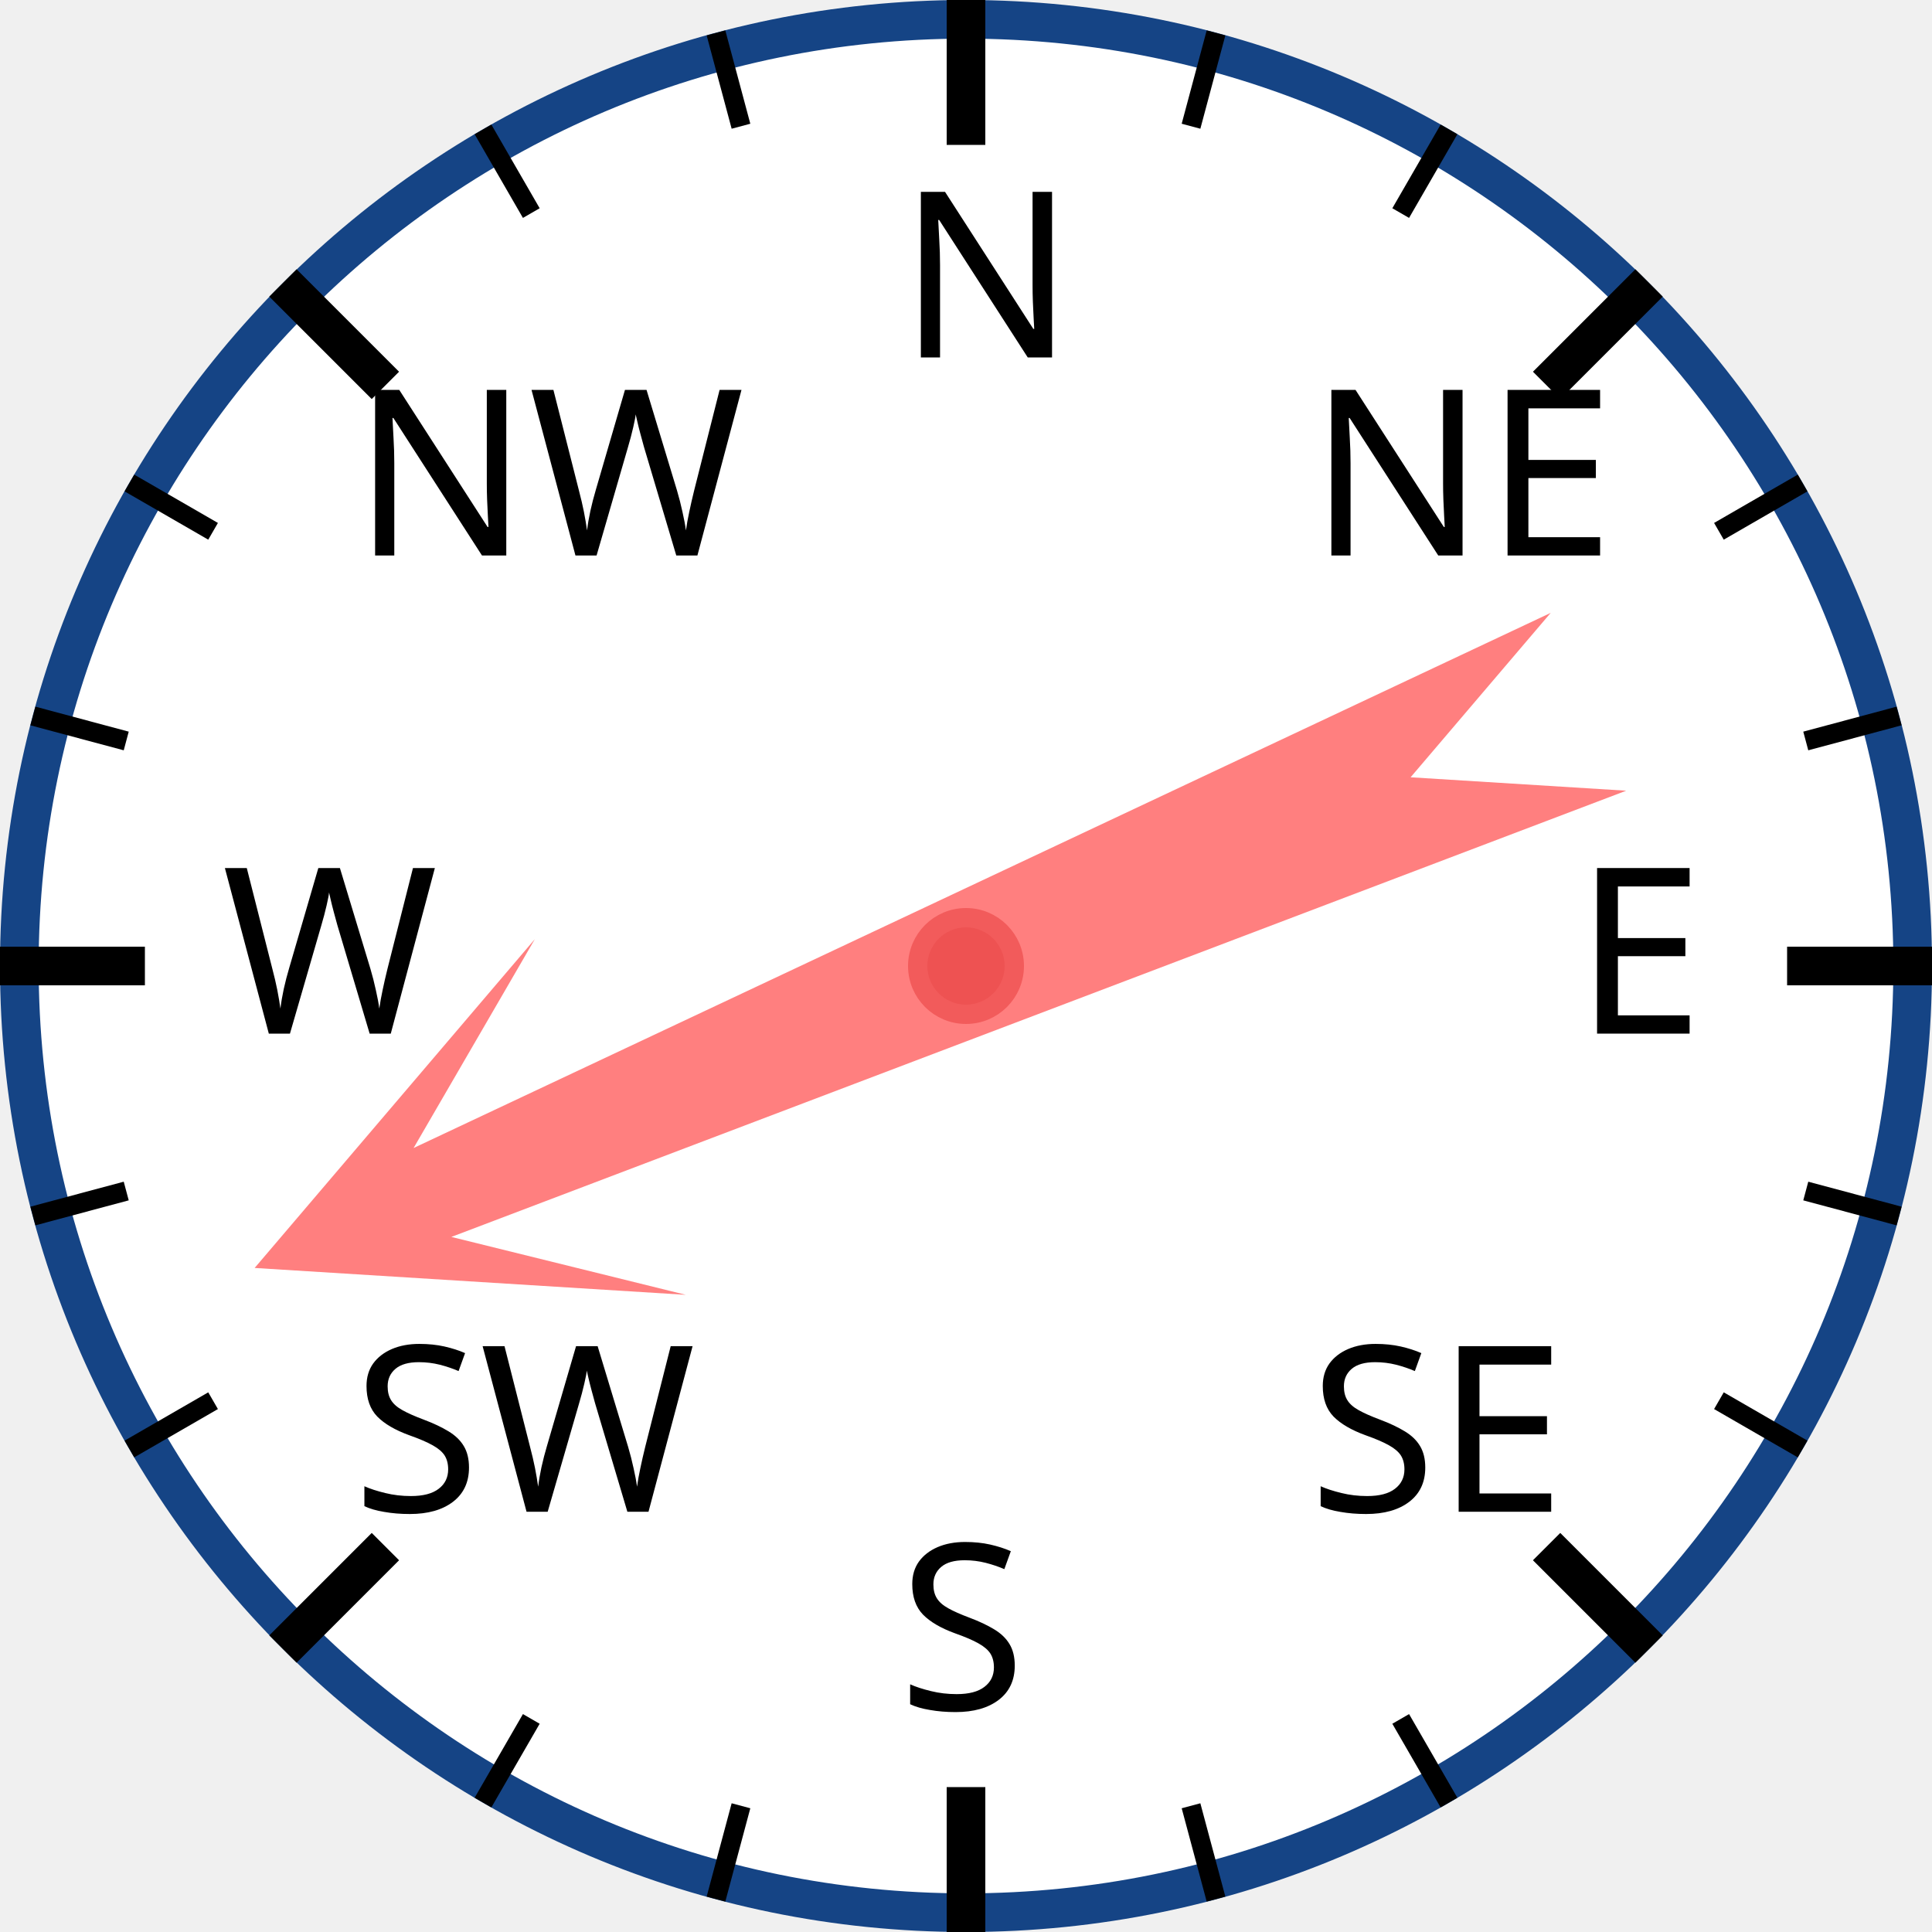
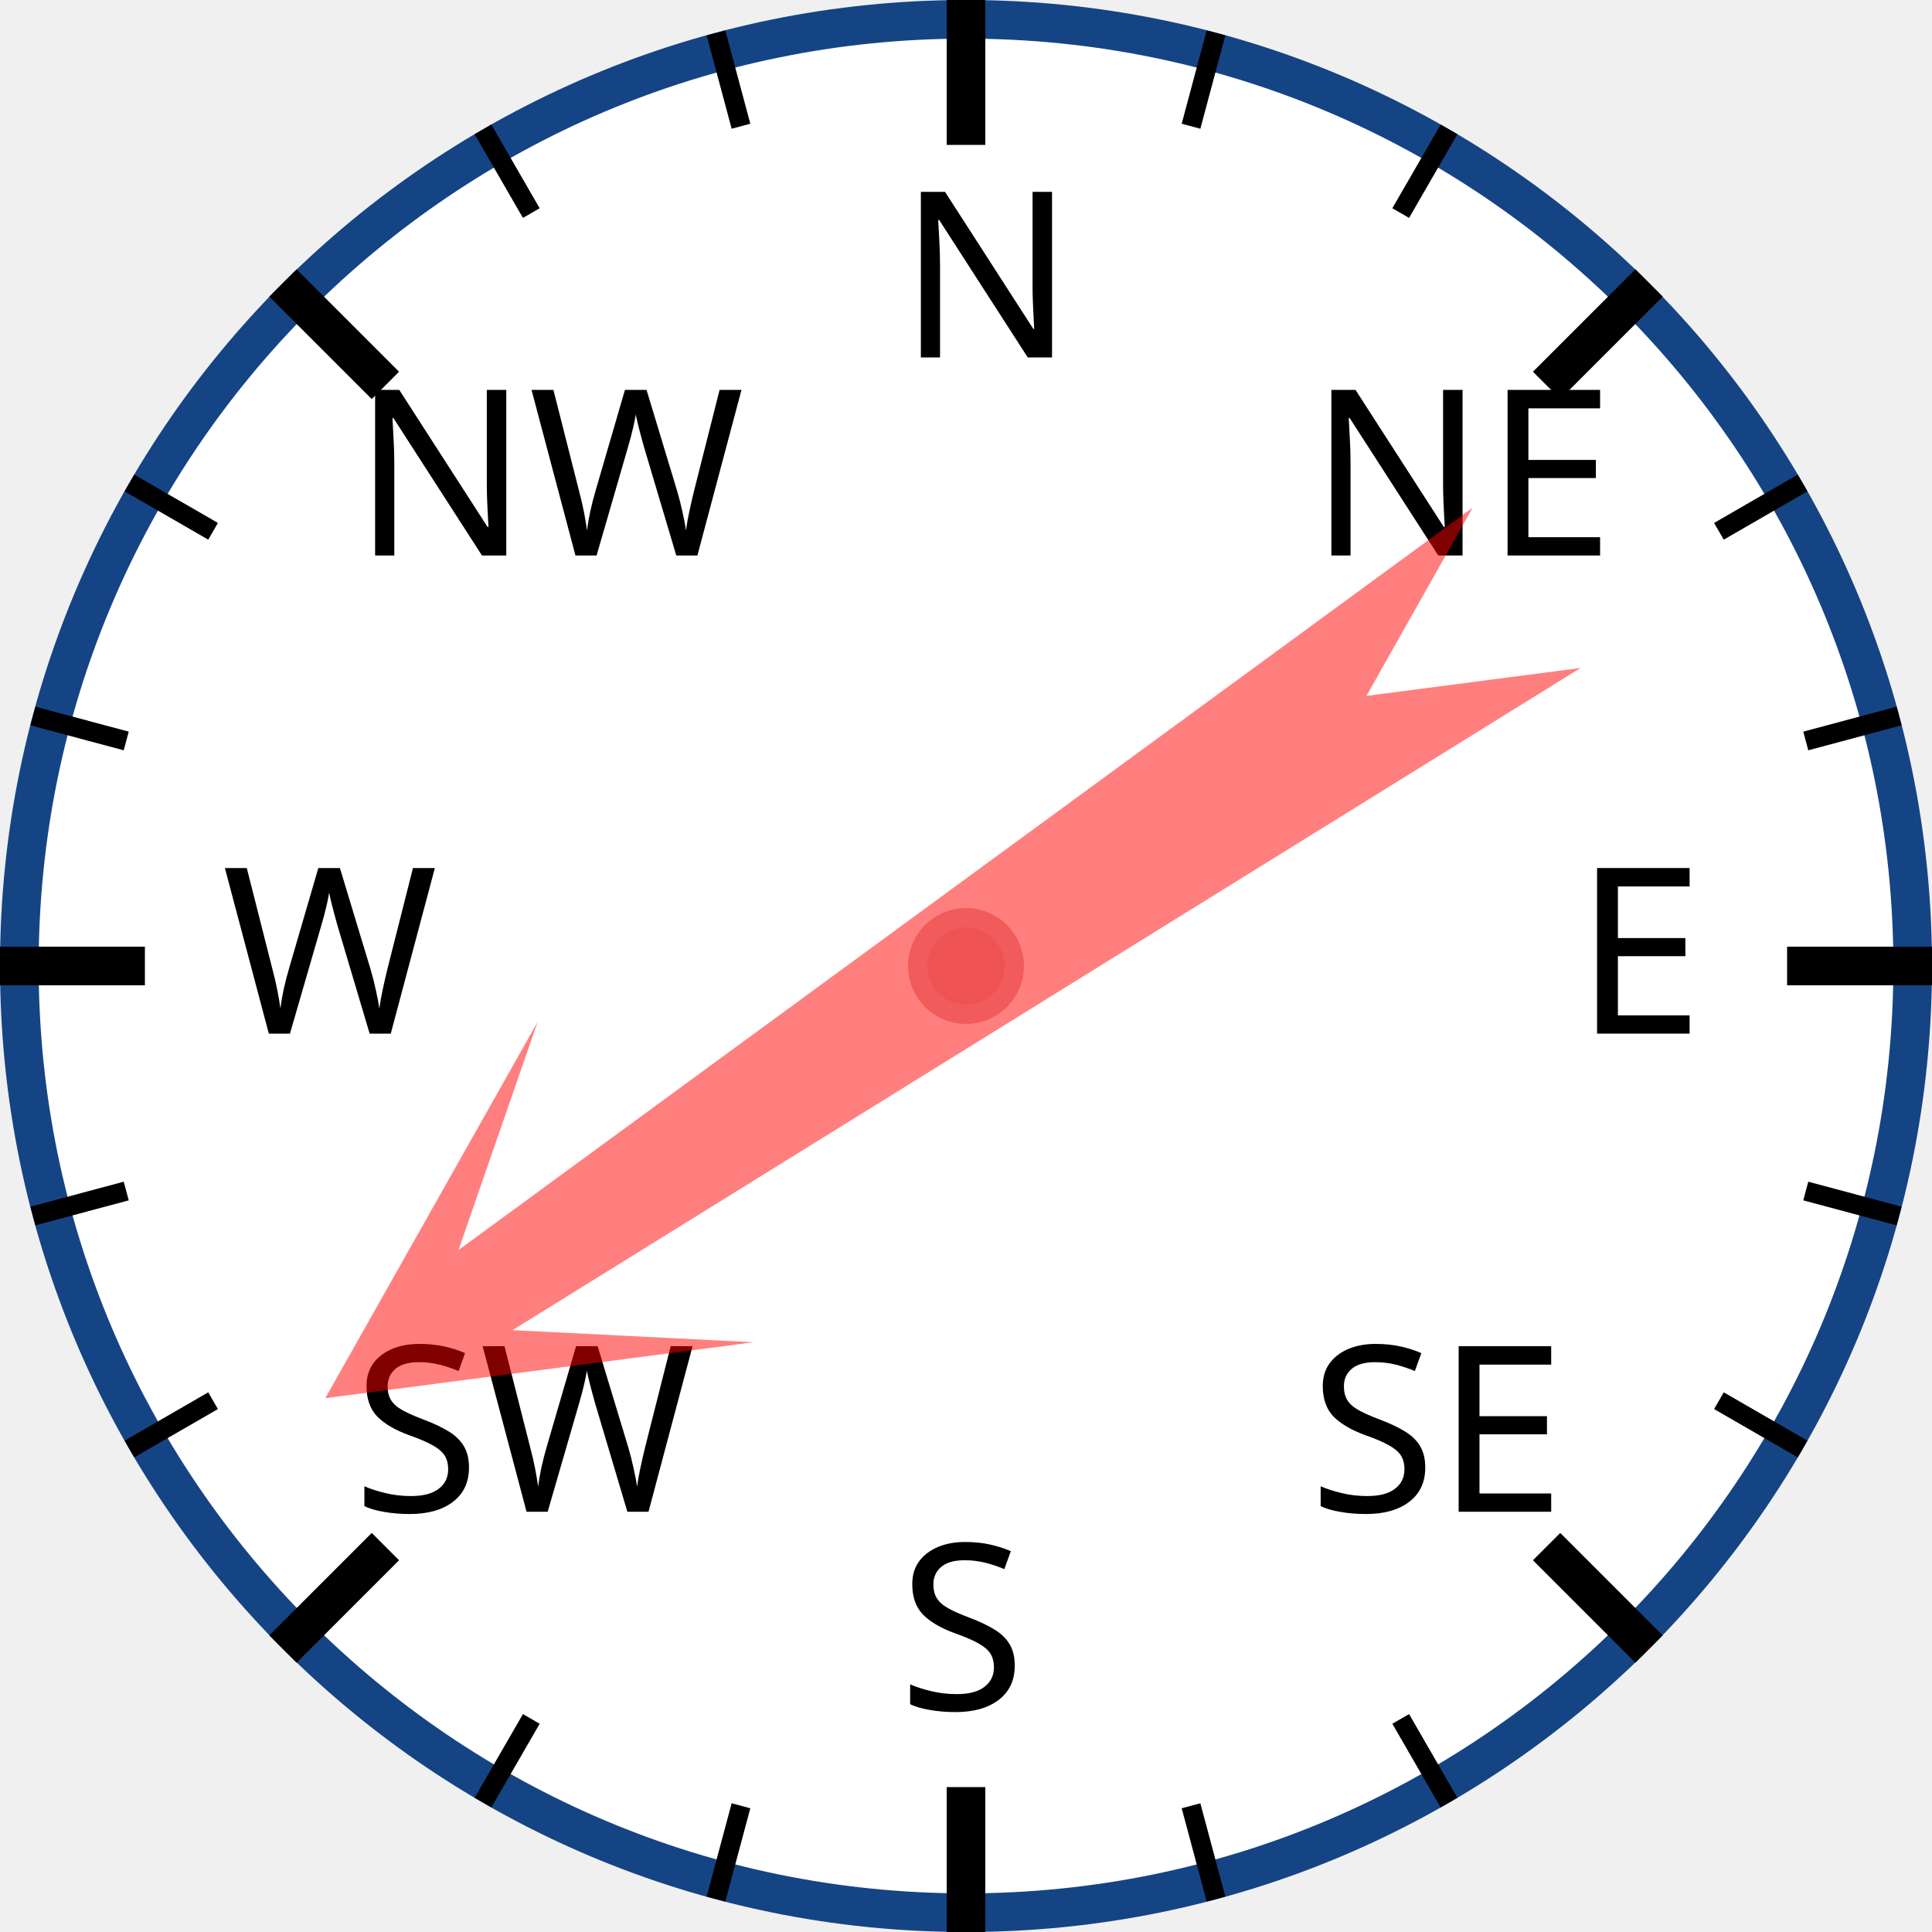
<svg xmlns="http://www.w3.org/2000/svg" width="120px" height="120px" viewBox="0 0 200 200">
  <circle cx="100" cy="100" r="98" style="fill: white; stroke: #154485; stroke-width: 4;" />
  <text x="93.0" y="37.0" style="font-family: sans-serif; font-size: 18pt;">N</text>
  <line x1="100.0" y1="0.0" x2="100.0" y2="15.0" style="stroke: black; stroke-width: 4;" />
  <line x1="74.118" y1="3.407" x2="76.706" y2="13.067" style="stroke: black; stroke-width: 2;" />
  <line x1="50" y1="13.397" x2="55" y2="22.058" style="stroke: black; stroke-width: 2;" />
  <text x="36.503" y="57.503" style="font-family: sans-serif; font-size: 18pt;">NW</text>
  <line x1="29.289" y1="29.289" x2="39.896" y2="39.896" style="stroke: black; stroke-width: 4;" />
  <line x1="13.397" y1="50" x2="22.058" y2="55" style="stroke: black; stroke-width: 2;" />
  <line x1="3.407" y1="74.118" x2="13.067" y2="76.706" style="stroke: black; stroke-width: 2;" />
  <text x="23.0" y="107.0" style="font-family: sans-serif; font-size: 18pt;">W</text>
  <line x1="0.0" y1="100.0" x2="15.0" y2="100.0" style="stroke: black; stroke-width: 4;" />
  <line x1="3.407" y1="125.882" x2="13.067" y2="123.294" style="stroke: black; stroke-width: 2;" />
  <line x1="13.397" y1="150" x2="22.058" y2="145" style="stroke: black; stroke-width: 2;" />
  <text x="36.503" y="156.497" style="font-family: sans-serif; font-size: 18pt;">SW</text>
  <line x1="29.289" y1="170.711" x2="39.896" y2="160.104" style="stroke: black; stroke-width: 4;" />
  <line x1="50" y1="186.603" x2="55" y2="177.942" style="stroke: black; stroke-width: 2;" />
  <line x1="74.118" y1="196.593" x2="76.706" y2="186.933" style="stroke: black; stroke-width: 2;" />
  <text x="93" y="177.0" style="font-family: sans-serif; font-size: 18pt;">S</text>
  <line x1="100" y1="200.0" x2="100" y2="185.0" style="stroke: black; stroke-width: 4;" />
  <line x1="125.882" y1="196.593" x2="123.294" y2="186.933" style="stroke: black; stroke-width: 2;" />
  <line x1="150.0" y1="186.603" x2="145.0" y2="177.942" style="stroke: black; stroke-width: 2;" />
  <text x="135.497" y="156.497" style="font-family: sans-serif; font-size: 18pt;">SE</text>
  <line x1="170.711" y1="170.711" x2="160.104" y2="160.104" style="stroke: black; stroke-width: 4;" />
  <line x1="186.603" y1="150" x2="177.942" y2="145" style="stroke: black; stroke-width: 2;" />
  <line x1="196.593" y1="125.882" x2="186.933" y2="123.294" style="stroke: black; stroke-width: 2;" />
  <text x="163.0" y="107" style="font-family: sans-serif; font-size: 18pt;">E</text>
  <line x1="200.0" y1="100" x2="185.0" y2="100" style="stroke: black; stroke-width: 4;" />
  <line x1="196.593" y1="74.118" x2="186.933" y2="76.706" style="stroke: black; stroke-width: 2;" />
  <line x1="186.603" y1="50" x2="177.942" y2="55" style="stroke: black; stroke-width: 2;" />
  <text x="135.497" y="57.503" style="font-family: sans-serif; font-size: 18pt;">NE</text>
  <line x1="170.711" y1="29.289" x2="160.104" y2="39.896" style="stroke: black; stroke-width: 4;" />
  <line x1="150" y1="13.397" x2="145" y2="22.058" style="stroke: black; stroke-width: 2;" />
  <line x1="125.882" y1="3.407" x2="123.294" y2="13.067" style="stroke: black; stroke-width: 2;" />
-   <polygon points="100 20 120 60 105 40 110 170 100 150 90 170 95 40 80 60" style="fill: red; fill-opacity: 0.5;" transform="rotate(247,100,100)" />
+   <polygon points="100 20 120 60 105 40 110 170 100 150 90 170 95 40 80 60" style="fill: red; fill-opacity: 0.5;" transform="rotate(236,100,100)" />
  <circle cx="100" cy="100" r="5" style="fill: #EE5252; stroke: #F25B5B; stroke-width: 2;" />
</svg>
